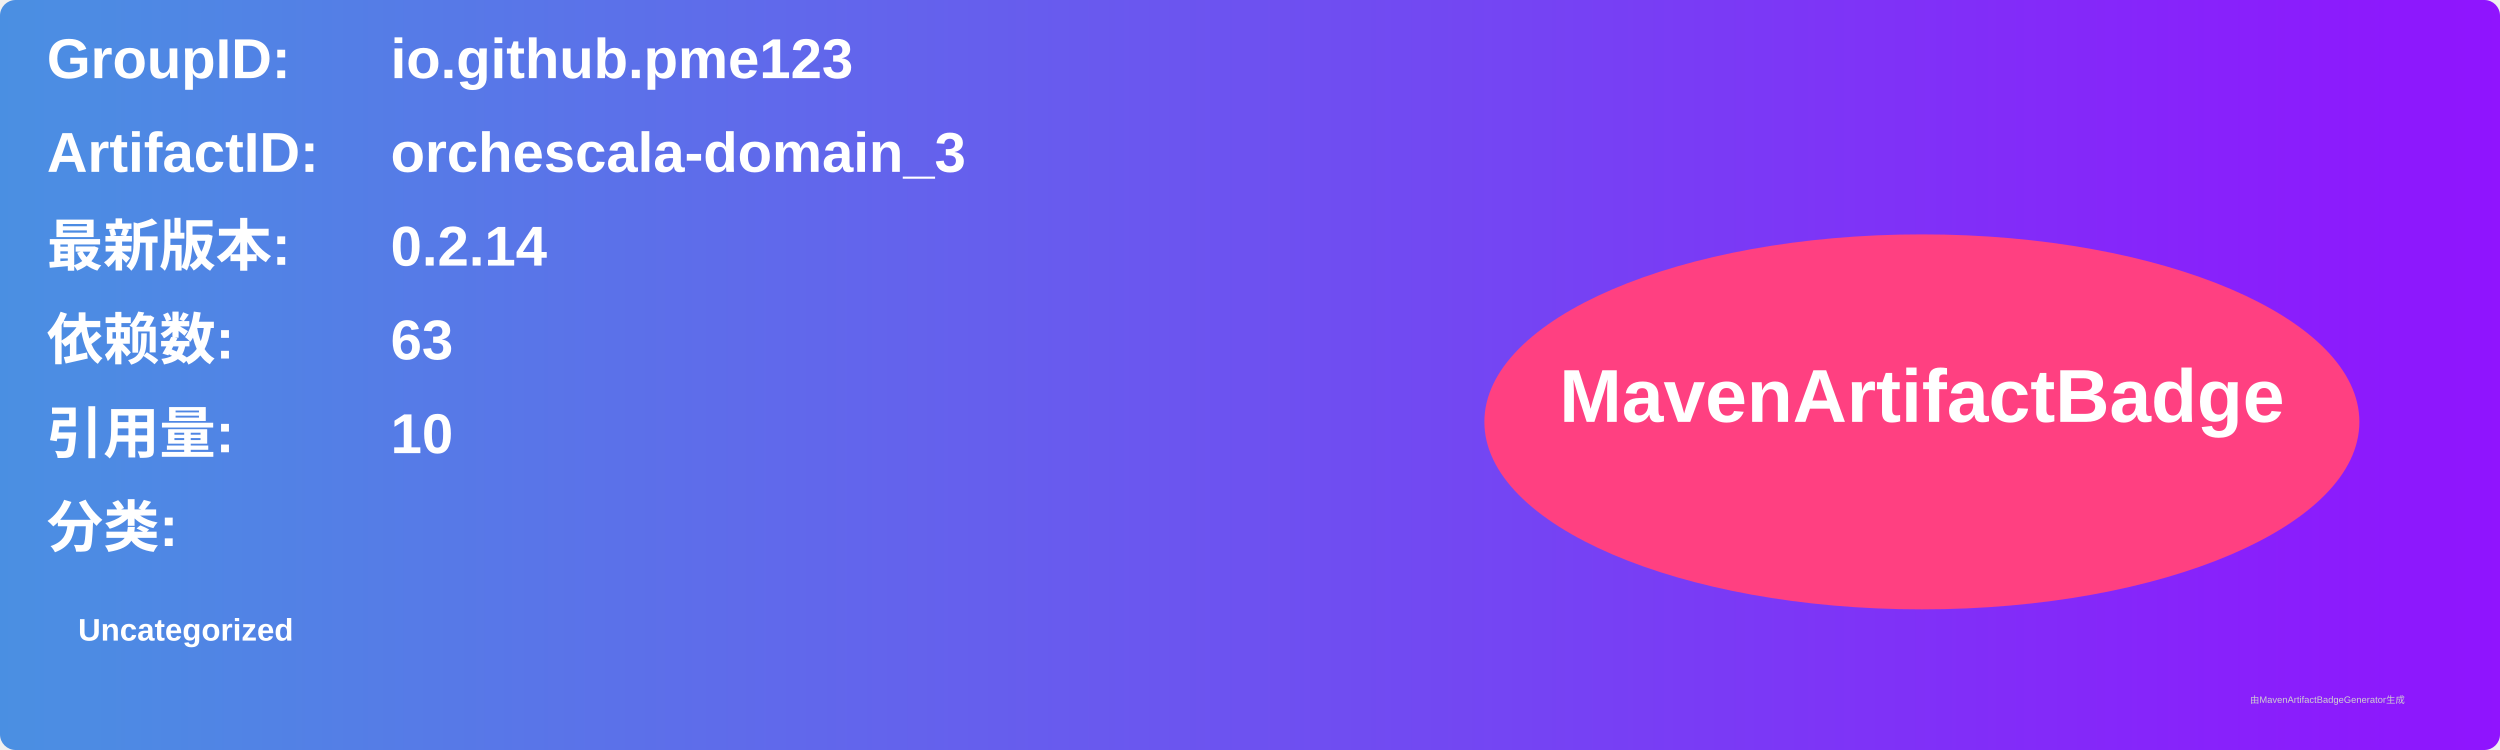
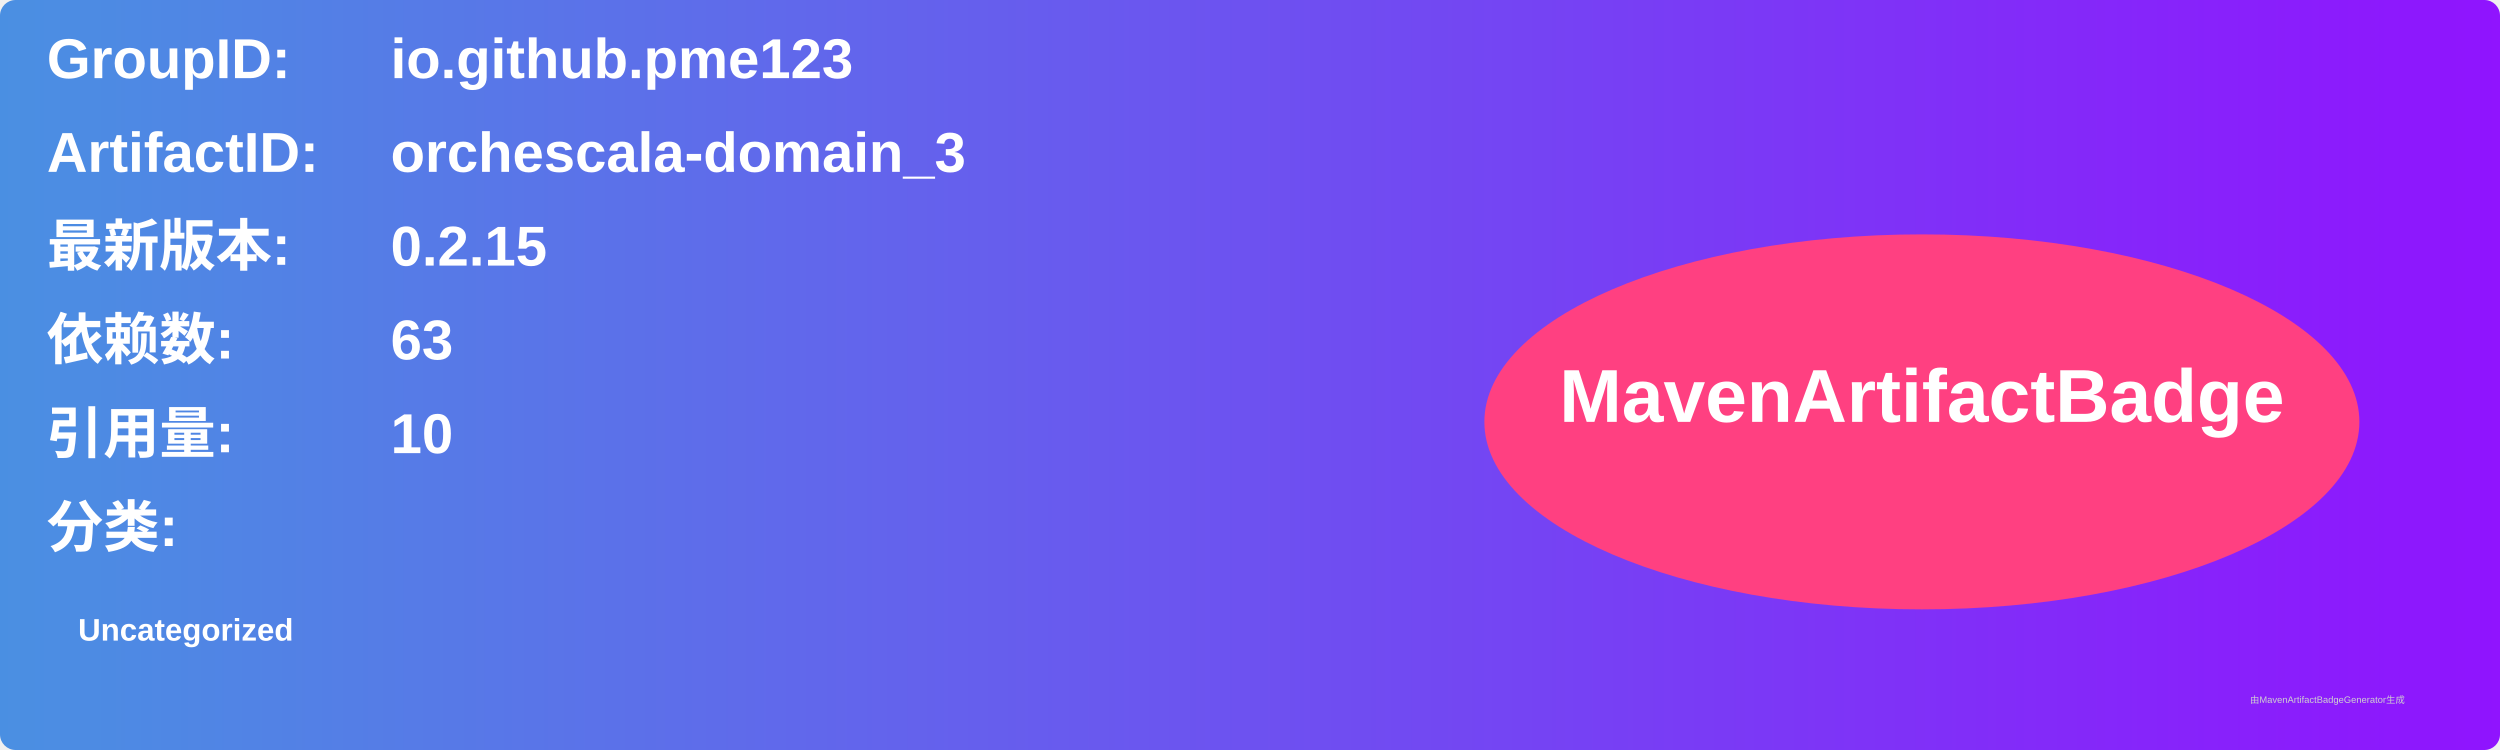
<svg xmlns="http://www.w3.org/2000/svg" width="800" height="240" viewBox="0 0 800 240">
  <linearGradient id="grad" x1="0%" y1="0%" x2="100%" y2="0%">
    <stop offset="0%" stop-color="#4a90e2" />
    <stop offset="100%" stop-color="#9013fe" />
  </linearGradient>
  <rect width="100%" height="100%" rx="5" ry="5" fill="url(#grad)" />
  <g transform="translate(15, 15)">
    <text x="0" y="10" font-family="Arial" font-size="18" fill="white" font-weight="bold" width="260">GroupID:</text>
    <text x="110" y="10" font-family="Arial" font-size="18" fill="white" font-weight="bold" width="460">io.github.pme123</text>
    <text x="0" y="40" font-family="Arial" font-size="18" fill="white" font-weight="bold" width="260">ArtifactID:</text>
    <text x="110" y="40" font-family="Arial" font-size="18" fill="white" font-weight="bold" width="460">orchescala-domain_3</text>
    <text x="0" y="70" font-family="Arial" font-size="18" fill="white" font-weight="bold">最新版本:</text>
    <text x="110" y="70" font-family="Arial" font-size="18" fill="white" font-weight="bold">
-       <tspan font-weight="bold">0.2.14</tspan>
+       <tspan font-weight="bold">0.2.15</tspan>
    </text>
    <text x="0" y="100" font-family="Arial" font-size="18" fill="white" font-weight="bold">依赖数: </text>
    <text x="110" y="100" font-family="Arial" font-size="18" fill="white">
      <tspan font-weight="bold">63</tspan>
    </text>
    <text x="0" y="130" font-family="Arial" font-size="18" fill="white" font-weight="bold">引用量: </text>
    <text x="110" y="130" font-family="Arial" font-size="18" fill="white">
      <tspan font-weight="bold">10</tspan>
    </text>
    <text x="0" y="160" font-family="Arial" font-size="18" fill="white" font-weight="bold">分类:</text>
    <text x="10" y="190" font-family="Arial" font-size="10" fill="white">
      <tspan font-weight="bold">Uncategorized</tspan>
    </text>
    <ellipse cx="600" cy="120" rx="140" ry="60" fill="#ff4081" />
    <text x="600" y="120" text-anchor="middle" font-family="Arial" font-size="24" fill="white" font-weight="bold">MavenArtifactBadge</text>
  </g>
  <text x="720" y="225" font-family="Arial" font-size="3" fill="#d0d0d0">由MavenArtifactBadgeGenerator生成</text>
</svg>
